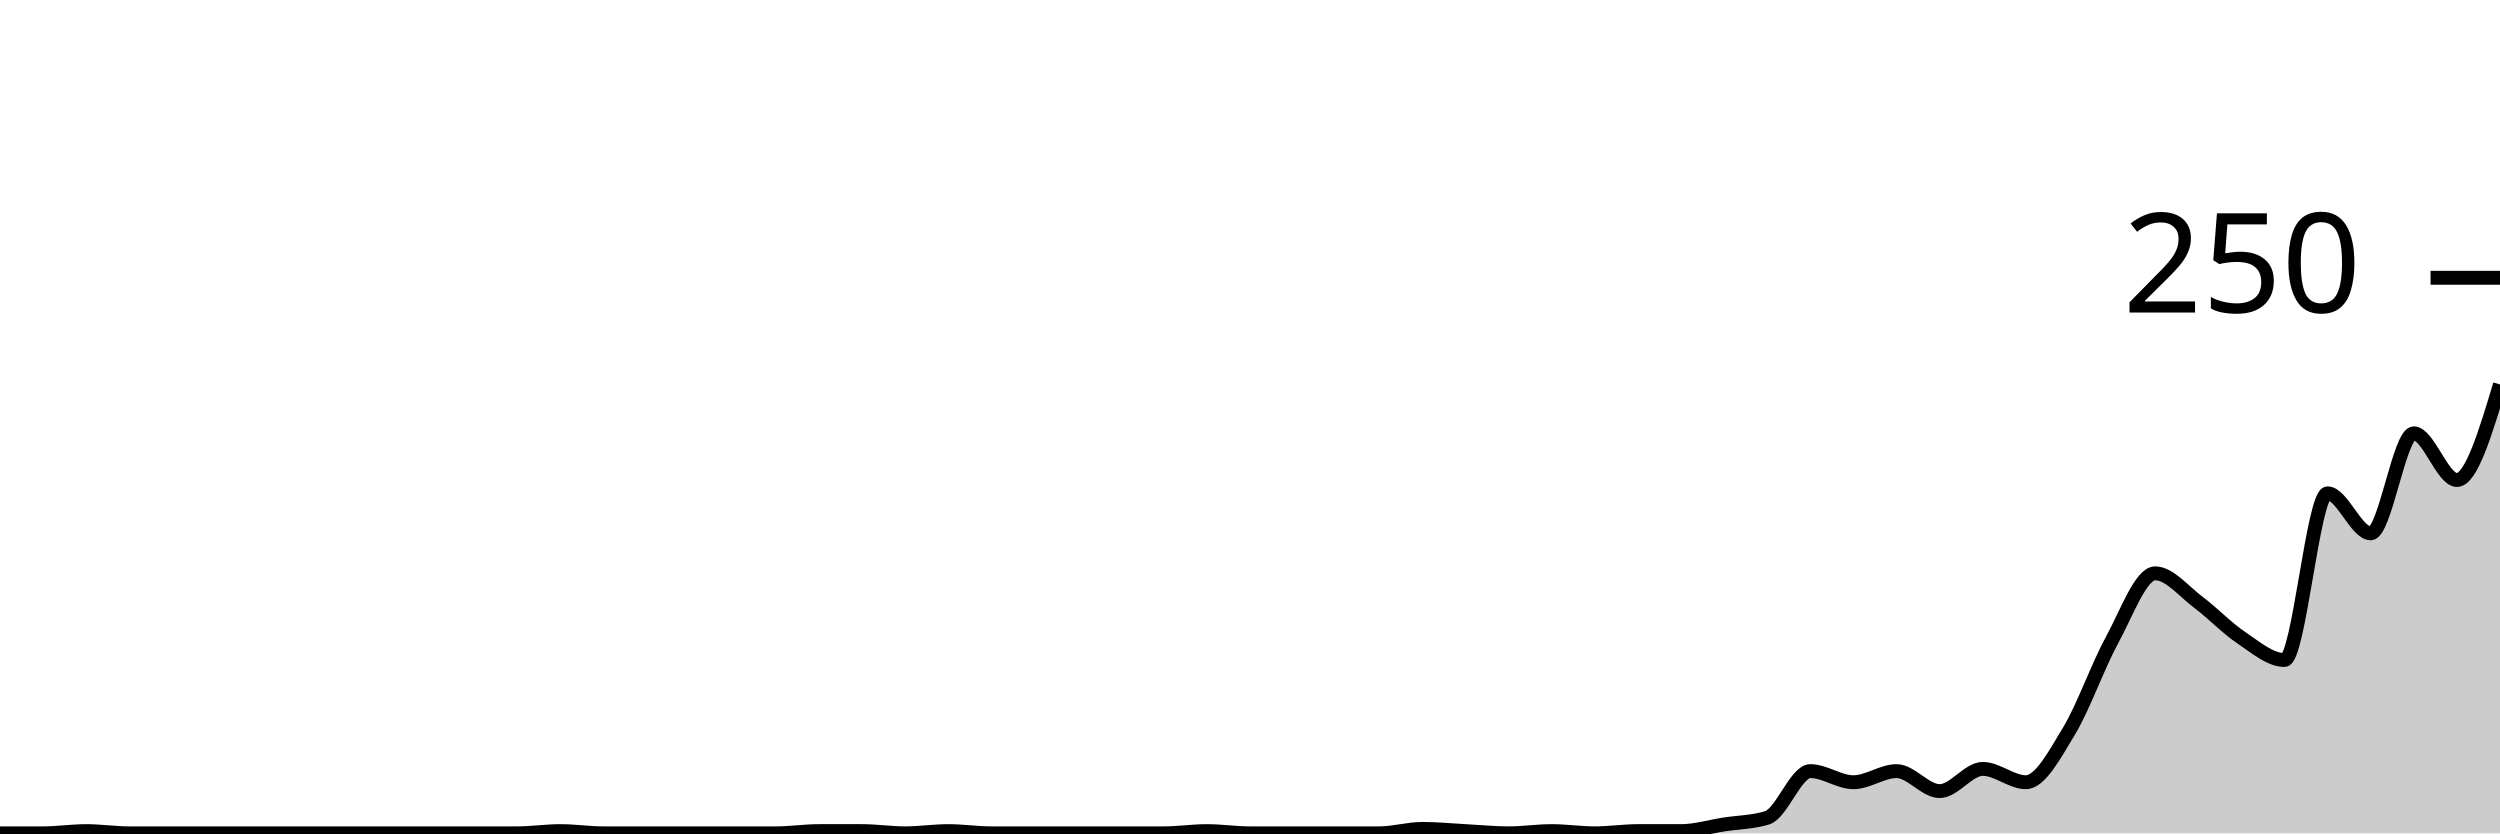
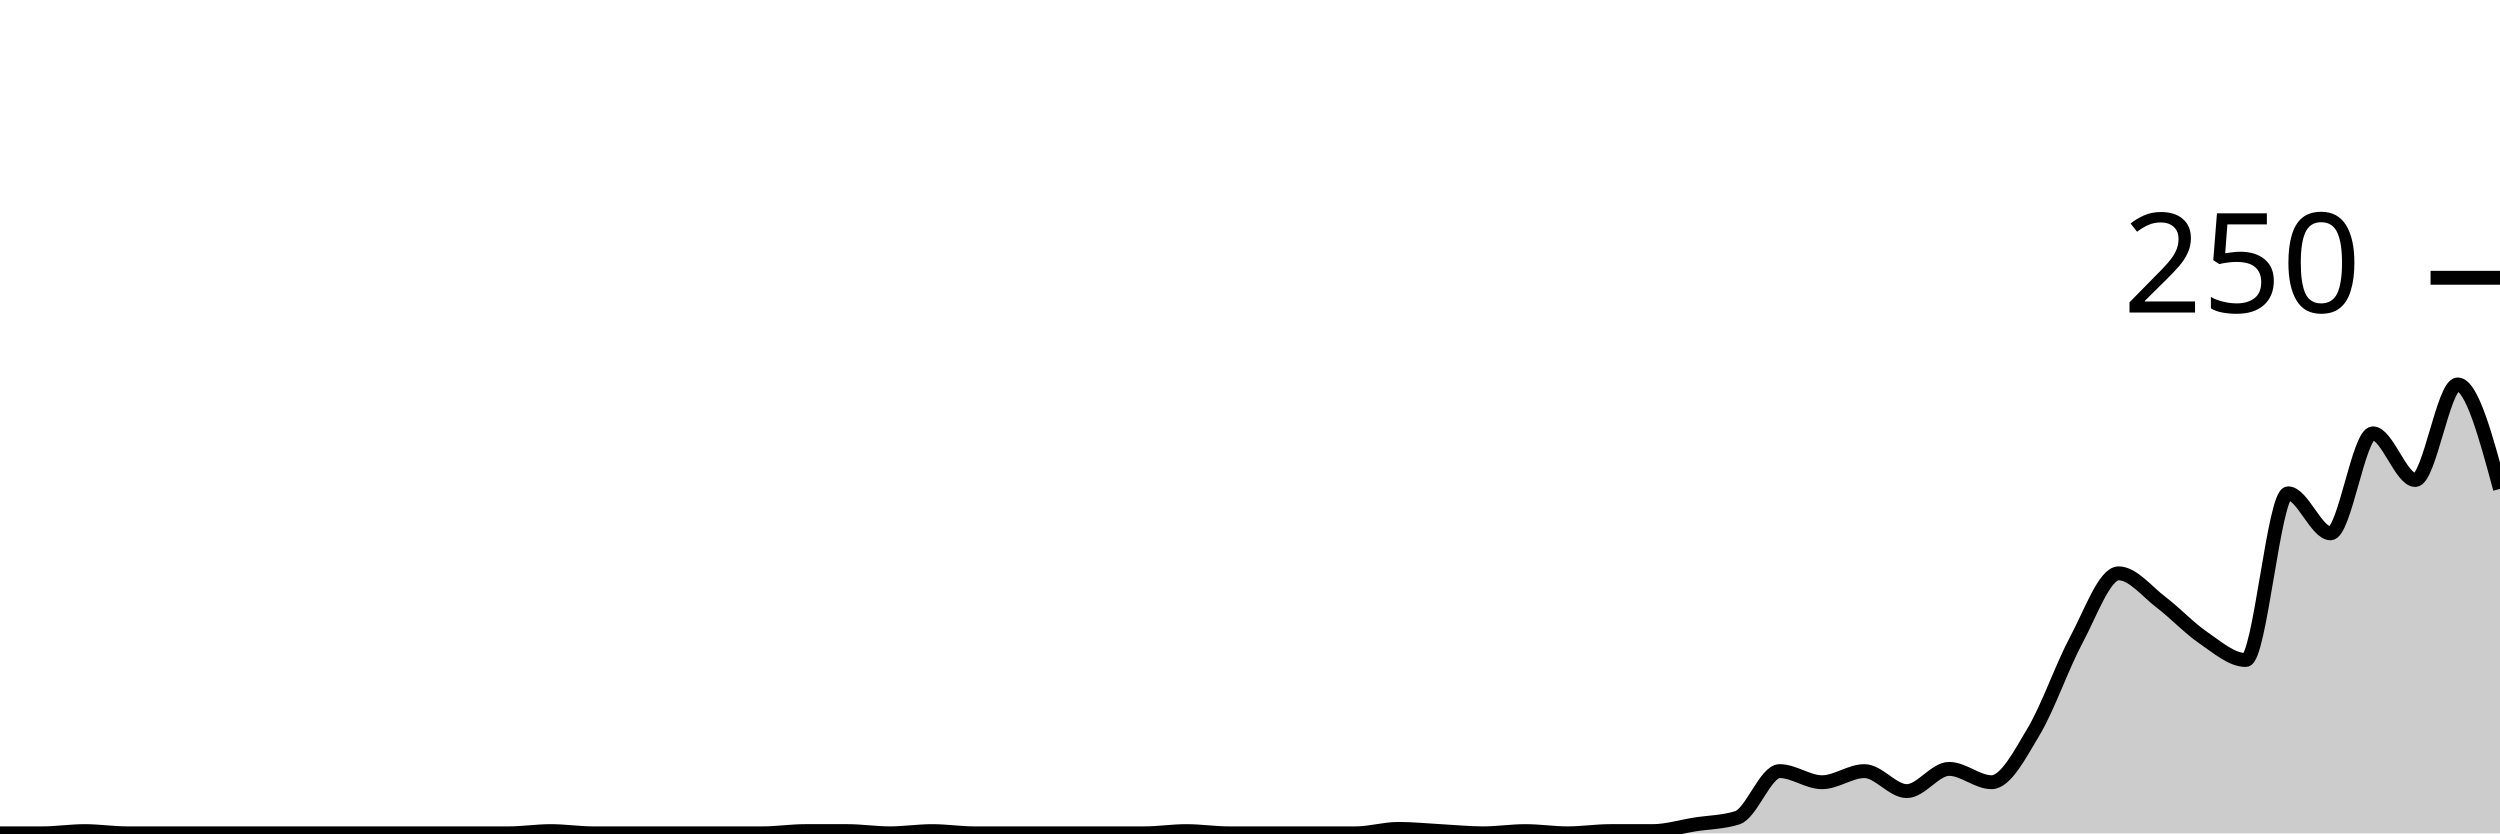
<svg xmlns="http://www.w3.org/2000/svg" viewBox="0 0 180 60">
  <g transform="translate(0,20)">
-     <path class="area" fill="rgba(0, 0, 0, 0.2)" d="M0,40C1.034,40,2.069,40,3.103,40C4.138,40,5.172,39.84,6.207,39.84C7.241,39.84,8.276,40,9.31,40C10.345,40,11.379,40,12.414,40C13.448,40,14.483,40,15.517,40C16.552,40,17.586,40,18.621,40C19.655,40,20.69,40,21.724,40C22.759,40,23.793,40,24.828,40C25.862,40,26.897,40,27.931,40C28.966,40,30,40,31.034,40C32.069,40,33.103,40,34.138,40C35.172,40,36.207,40,37.241,40C38.276,40,39.31,39.84,40.345,39.84C41.379,39.84,42.414,40,43.448,40C44.483,40,45.517,40,46.552,40C47.586,40,48.621,40,49.655,40C50.69,40,51.724,40,52.759,40C53.793,40,54.828,40,55.862,40C56.897,40,57.931,39.84,58.966,39.84C60,39.84,61.034,39.84,62.069,39.84C63.103,39.84,64.138,40,65.172,40C66.207,40,67.241,39.84,68.276,39.84C69.31,39.84,70.345,40,71.379,40C72.414,40,73.448,40,74.483,40C75.517,40,76.552,40,77.586,40C78.621,40,79.655,40,80.69,40C81.724,40,82.759,40,83.793,40C84.828,40,85.862,39.84,86.897,39.84C87.931,39.84,88.966,40,90,40C91.034,40,92.069,40,93.103,40C94.138,40,95.172,40,96.207,40C97.241,40,98.276,40,99.31,40C100.345,40,101.379,39.68,102.414,39.68C103.448,39.68,104.483,39.787,105.517,39.84C106.552,39.893,107.586,40,108.621,40C109.655,40,110.69,39.84,111.724,39.84C112.759,39.84,113.793,40,114.828,40C115.862,40,116.897,39.84,117.931,39.84C118.966,39.84,120,39.84,121.034,39.84C122.069,39.84,123.103,39.52,124.138,39.36C125.172,39.2,126.207,39.2,127.241,38.88C128.276,38.56,129.31,35.52,130.345,35.52C131.379,35.52,132.414,36.32,133.448,36.32C134.483,36.32,135.517,35.52,136.552,35.52C137.586,35.52,138.621,36.96,139.655,36.96C140.69,36.96,141.724,35.36,142.759,35.36C143.793,35.36,144.828,36.32,145.862,36.32C146.897,36.32,147.931,34.347,148.966,32.64C150,30.933,151.034,27.973,152.069,26.08C153.103,24.187,154.138,21.28,155.172,21.28C156.207,21.28,157.241,22.587,158.276,23.36C159.31,24.133,160.345,25.227,161.379,25.92C162.414,26.613,163.448,27.52,164.483,27.52C165.517,27.52,166.552,15.52,167.586,15.52C168.621,15.52,169.655,18.4,170.69,18.4C171.724,18.4,172.759,11.2,173.793,11.2C174.828,11.2,175.862,14.56,176.897,14.56C177.931,14.56,178.966,11.12,180,7.68L180,40C178.966,40,177.931,40,176.897,40C175.862,40,174.828,40,173.793,40C172.759,40,171.724,40,170.69,40C169.655,40,168.621,40,167.586,40C166.552,40,165.517,40,164.483,40C163.448,40,162.414,40,161.379,40C160.345,40,159.31,40,158.276,40C157.241,40,156.207,40,155.172,40C154.138,40,153.103,40,152.069,40C151.034,40,150,40,148.966,40C147.931,40,146.897,40,145.862,40C144.828,40,143.793,40,142.759,40C141.724,40,140.69,40,139.655,40C138.621,40,137.586,40,136.552,40C135.517,40,134.483,40,133.448,40C132.414,40,131.379,40,130.345,40C129.31,40,128.276,40,127.241,40C126.207,40,125.172,40,124.138,40C123.103,40,122.069,40,121.034,40C120,40,118.966,40,117.931,40C116.897,40,115.862,40,114.828,40C113.793,40,112.759,40,111.724,40C110.69,40,109.655,40,108.621,40C107.586,40,106.552,40,105.517,40C104.483,40,103.448,40,102.414,40C101.379,40,100.345,40,99.31,40C98.276,40,97.241,40,96.207,40C95.172,40,94.138,40,93.103,40C92.069,40,91.034,40,90,40C88.966,40,87.931,40,86.897,40C85.862,40,84.828,40,83.793,40C82.759,40,81.724,40,80.69,40C79.655,40,78.621,40,77.586,40C76.552,40,75.517,40,74.483,40C73.448,40,72.414,40,71.379,40C70.345,40,69.31,40,68.276,40C67.241,40,66.207,40,65.172,40C64.138,40,63.103,40,62.069,40C61.034,40,60,40,58.966,40C57.931,40,56.897,40,55.862,40C54.828,40,53.793,40,52.759,40C51.724,40,50.69,40,49.655,40C48.621,40,47.586,40,46.552,40C45.517,40,44.483,40,43.448,40C42.414,40,41.379,40,40.345,40C39.31,40,38.276,40,37.241,40C36.207,40,35.172,40,34.138,40C33.103,40,32.069,40,31.034,40C30,40,28.966,40,27.931,40C26.897,40,25.862,40,24.828,40C23.793,40,22.759,40,21.724,40C20.69,40,19.655,40,18.621,40C17.586,40,16.552,40,15.517,40C14.483,40,13.448,40,12.414,40C11.379,40,10.345,40,9.31,40C8.276,40,7.241,40,6.207,40C5.172,40,4.138,40,3.103,40C2.069,40,1.034,40,0,40Z" />
-     <path class="line" stroke="black" fill="none" d="M0,40C1.034,40,2.069,40,3.103,40C4.138,40,5.172,39.84,6.207,39.84C7.241,39.84,8.276,40,9.31,40C10.345,40,11.379,40,12.414,40C13.448,40,14.483,40,15.517,40C16.552,40,17.586,40,18.621,40C19.655,40,20.69,40,21.724,40C22.759,40,23.793,40,24.828,40C25.862,40,26.897,40,27.931,40C28.966,40,30,40,31.034,40C32.069,40,33.103,40,34.138,40C35.172,40,36.207,40,37.241,40C38.276,40,39.31,39.84,40.345,39.84C41.379,39.84,42.414,40,43.448,40C44.483,40,45.517,40,46.552,40C47.586,40,48.621,40,49.655,40C50.69,40,51.724,40,52.759,40C53.793,40,54.828,40,55.862,40C56.897,40,57.931,39.84,58.966,39.84C60,39.84,61.034,39.84,62.069,39.84C63.103,39.84,64.138,40,65.172,40C66.207,40,67.241,39.84,68.276,39.84C69.31,39.84,70.345,40,71.379,40C72.414,40,73.448,40,74.483,40C75.517,40,76.552,40,77.586,40C78.621,40,79.655,40,80.69,40C81.724,40,82.759,40,83.793,40C84.828,40,85.862,39.84,86.897,39.84C87.931,39.84,88.966,40,90,40C91.034,40,92.069,40,93.103,40C94.138,40,95.172,40,96.207,40C97.241,40,98.276,40,99.31,40C100.345,40,101.379,39.68,102.414,39.68C103.448,39.68,104.483,39.787,105.517,39.84C106.552,39.893,107.586,40,108.621,40C109.655,40,110.69,39.84,111.724,39.84C112.759,39.84,113.793,40,114.828,40C115.862,40,116.897,39.84,117.931,39.84C118.966,39.84,120,39.84,121.034,39.84C122.069,39.84,123.103,39.52,124.138,39.36C125.172,39.2,126.207,39.2,127.241,38.88C128.276,38.56,129.31,35.52,130.345,35.52C131.379,35.52,132.414,36.32,133.448,36.32C134.483,36.32,135.517,35.52,136.552,35.52C137.586,35.52,138.621,36.96,139.655,36.96C140.69,36.96,141.724,35.36,142.759,35.36C143.793,35.36,144.828,36.32,145.862,36.32C146.897,36.32,147.931,34.347,148.966,32.64C150,30.933,151.034,27.973,152.069,26.08C153.103,24.187,154.138,21.28,155.172,21.28C156.207,21.28,157.241,22.587,158.276,23.36C159.31,24.133,160.345,25.227,161.379,25.92C162.414,26.613,163.448,27.52,164.483,27.52C165.517,27.52,166.552,15.52,167.586,15.52C168.621,15.52,169.655,18.4,170.69,18.4C171.724,18.4,172.759,11.2,173.793,11.2C174.828,11.2,175.862,14.56,176.897,14.56C177.931,14.56,178.966,11.12,180,7.68" />
+     <path class="area" fill="rgba(0, 0, 0, 0.2)" d="M0,40C1.017,40,2.034,40,3.051,40C4.068,40,5.085,39.84,6.102,39.84C7.119,39.84,8.136,40,9.153,40C10.169,40,11.186,40,12.203,40C13.22,40,14.237,40,15.254,40C16.271,40,17.288,40,18.305,40C19.322,40,20.339,40,21.356,40C22.373,40,23.39,40,24.407,40C25.424,40,26.441,40,27.458,40C28.475,40,29.492,40,30.508,40C31.525,40,32.542,40,33.559,40C34.576,40,35.593,40,36.61,40C37.627,40,38.644,39.84,39.661,39.84C40.678,39.84,41.695,40,42.712,40C43.729,40,44.746,40,45.763,40C46.78,40,47.797,40,48.814,40C49.831,40,50.847,40,51.864,40C52.881,40,53.898,40,54.915,40C55.932,40,56.949,39.84,57.966,39.84C58.983,39.84,60,39.84,61.017,39.84C62.034,39.84,63.051,40,64.068,40C65.085,40,66.102,39.84,67.119,39.84C68.136,39.84,69.153,40,70.169,40C71.186,40,72.203,40,73.22,40C74.237,40,75.254,40,76.271,40C77.288,40,78.305,40,79.322,40C80.339,40,81.356,40,82.373,40C83.39,40,84.407,39.84,85.424,39.84C86.441,39.84,87.458,40,88.475,40C89.492,40,90.508,40,91.525,40C92.542,40,93.559,40,94.576,40C95.593,40,96.61,40,97.627,40C98.644,40,99.661,39.68,100.678,39.68C101.695,39.68,102.712,39.787,103.729,39.84C104.746,39.893,105.763,40,106.78,40C107.797,40,108.814,39.84,109.831,39.84C110.847,39.84,111.864,40,112.881,40C113.898,40,114.915,39.84,115.932,39.84C116.949,39.84,117.966,39.84,118.983,39.84C120,39.84,121.017,39.52,122.034,39.36C123.051,39.2,124.068,39.2,125.085,38.88C126.102,38.56,127.119,35.52,128.136,35.52C129.153,35.52,130.169,36.32,131.186,36.32C132.203,36.32,133.22,35.52,134.237,35.52C135.254,35.52,136.271,36.96,137.288,36.96C138.305,36.96,139.322,35.36,140.339,35.36C141.356,35.36,142.373,36.32,143.39,36.32C144.407,36.32,145.424,34.347,146.441,32.64C147.458,30.933,148.475,27.973,149.492,26.08C150.508,24.187,151.525,21.28,152.542,21.28C153.559,21.28,154.576,22.587,155.593,23.36C156.61,24.133,157.627,25.227,158.644,25.92C159.661,26.613,160.678,27.52,161.695,27.52C162.712,27.52,163.729,15.52,164.746,15.52C165.763,15.52,166.78,18.4,167.797,18.4C168.814,18.4,169.831,11.2,170.847,11.2C171.864,11.2,172.881,14.56,173.898,14.56C174.915,14.56,175.932,7.68,176.949,7.68C177.966,7.68,178.983,11.44,180,15.2L180,40C178.983,40,177.966,40,176.949,40C175.932,40,174.915,40,173.898,40C172.881,40,171.864,40,170.847,40C169.831,40,168.814,40,167.797,40C166.78,40,165.763,40,164.746,40C163.729,40,162.712,40,161.695,40C160.678,40,159.661,40,158.644,40C157.627,40,156.61,40,155.593,40C154.576,40,153.559,40,152.542,40C151.525,40,150.508,40,149.492,40C148.475,40,147.458,40,146.441,40C145.424,40,144.407,40,143.39,40C142.373,40,141.356,40,140.339,40C139.322,40,138.305,40,137.288,40C136.271,40,135.254,40,134.237,40C133.22,40,132.203,40,131.186,40C130.169,40,129.153,40,128.136,40C127.119,40,126.102,40,125.085,40C124.068,40,123.051,40,122.034,40C121.017,40,120,40,118.983,40C117.966,40,116.949,40,115.932,40C114.915,40,113.898,40,112.881,40C111.864,40,110.847,40,109.831,40C108.814,40,107.797,40,106.78,40C105.763,40,104.746,40,103.729,40C102.712,40,101.695,40,100.678,40C99.661,40,98.644,40,97.627,40C96.61,40,95.593,40,94.576,40C93.559,40,92.542,40,91.525,40C90.508,40,89.492,40,88.475,40C87.458,40,86.441,40,85.424,40C84.407,40,83.39,40,82.373,40C81.356,40,80.339,40,79.322,40C78.305,40,77.288,40,76.271,40C75.254,40,74.237,40,73.22,40C72.203,40,71.186,40,70.169,40C69.153,40,68.136,40,67.119,40C66.102,40,65.085,40,64.068,40C63.051,40,62.034,40,61.017,40C60,40,58.983,40,57.966,40C56.949,40,55.932,40,54.915,40C53.898,40,52.881,40,51.864,40C50.847,40,49.831,40,48.814,40C47.797,40,46.78,40,45.763,40C44.746,40,43.729,40,42.712,40C41.695,40,40.678,40,39.661,40C38.644,40,37.627,40,36.61,40C35.593,40,34.576,40,33.559,40C32.542,40,31.525,40,30.508,40C29.492,40,28.475,40,27.458,40C26.441,40,25.424,40,24.407,40C23.39,40,22.373,40,21.356,40C20.339,40,19.322,40,18.305,40C17.288,40,16.271,40,15.254,40C14.237,40,13.22,40,12.203,40C11.186,40,10.169,40,9.153,40C8.136,40,7.119,40,6.102,40C5.085,40,4.068,40,3.051,40C2.034,40,1.017,40,0,40Z" />
+     <path class="line" stroke="black" fill="none" d="M0,40C1.017,40,2.034,40,3.051,40C4.068,40,5.085,39.84,6.102,39.84C7.119,39.84,8.136,40,9.153,40C10.169,40,11.186,40,12.203,40C13.22,40,14.237,40,15.254,40C16.271,40,17.288,40,18.305,40C19.322,40,20.339,40,21.356,40C22.373,40,23.39,40,24.407,40C25.424,40,26.441,40,27.458,40C28.475,40,29.492,40,30.508,40C31.525,40,32.542,40,33.559,40C34.576,40,35.593,40,36.61,40C37.627,40,38.644,39.84,39.661,39.84C40.678,39.84,41.695,40,42.712,40C43.729,40,44.746,40,45.763,40C46.78,40,47.797,40,48.814,40C49.831,40,50.847,40,51.864,40C52.881,40,53.898,40,54.915,40C55.932,40,56.949,39.84,57.966,39.84C58.983,39.84,60,39.84,61.017,39.84C62.034,39.84,63.051,40,64.068,40C65.085,40,66.102,39.84,67.119,39.84C68.136,39.84,69.153,40,70.169,40C71.186,40,72.203,40,73.22,40C74.237,40,75.254,40,76.271,40C77.288,40,78.305,40,79.322,40C80.339,40,81.356,40,82.373,40C83.39,40,84.407,39.84,85.424,39.84C86.441,39.84,87.458,40,88.475,40C89.492,40,90.508,40,91.525,40C92.542,40,93.559,40,94.576,40C95.593,40,96.61,40,97.627,40C98.644,40,99.661,39.68,100.678,39.68C101.695,39.68,102.712,39.787,103.729,39.84C104.746,39.893,105.763,40,106.78,40C107.797,40,108.814,39.84,109.831,39.84C110.847,39.84,111.864,40,112.881,40C113.898,40,114.915,39.84,115.932,39.84C116.949,39.84,117.966,39.84,118.983,39.84C120,39.84,121.017,39.52,122.034,39.36C123.051,39.2,124.068,39.2,125.085,38.88C126.102,38.56,127.119,35.52,128.136,35.52C129.153,35.52,130.169,36.32,131.186,36.32C132.203,36.32,133.22,35.52,134.237,35.52C135.254,35.52,136.271,36.96,137.288,36.96C138.305,36.96,139.322,35.36,140.339,35.36C141.356,35.36,142.373,36.32,143.39,36.32C144.407,36.32,145.424,34.347,146.441,32.64C147.458,30.933,148.475,27.973,149.492,26.08C150.508,24.187,151.525,21.28,152.542,21.28C153.559,21.28,154.576,22.587,155.593,23.36C156.61,24.133,157.627,25.227,158.644,25.92C159.661,26.613,160.678,27.52,161.695,27.52C162.712,27.52,163.729,15.52,164.746,15.52C165.763,15.52,166.78,18.4,167.797,18.4C168.814,18.4,169.831,11.2,170.847,11.2C171.864,11.2,172.881,14.56,173.898,14.56C174.915,14.56,175.932,7.68,176.949,7.68C177.966,7.68,178.983,11.44,180,15.2" />
    <path class="axis-ceiling" stroke-width="1" stroke="black" fill="none" d="M175,0L180,0" />
    <text class="axis-ceiling-label" font-family="sans-serif" text-anchor="end" font-size="10px" x="170" y="2.5">250</text>
  </g>
</svg>
